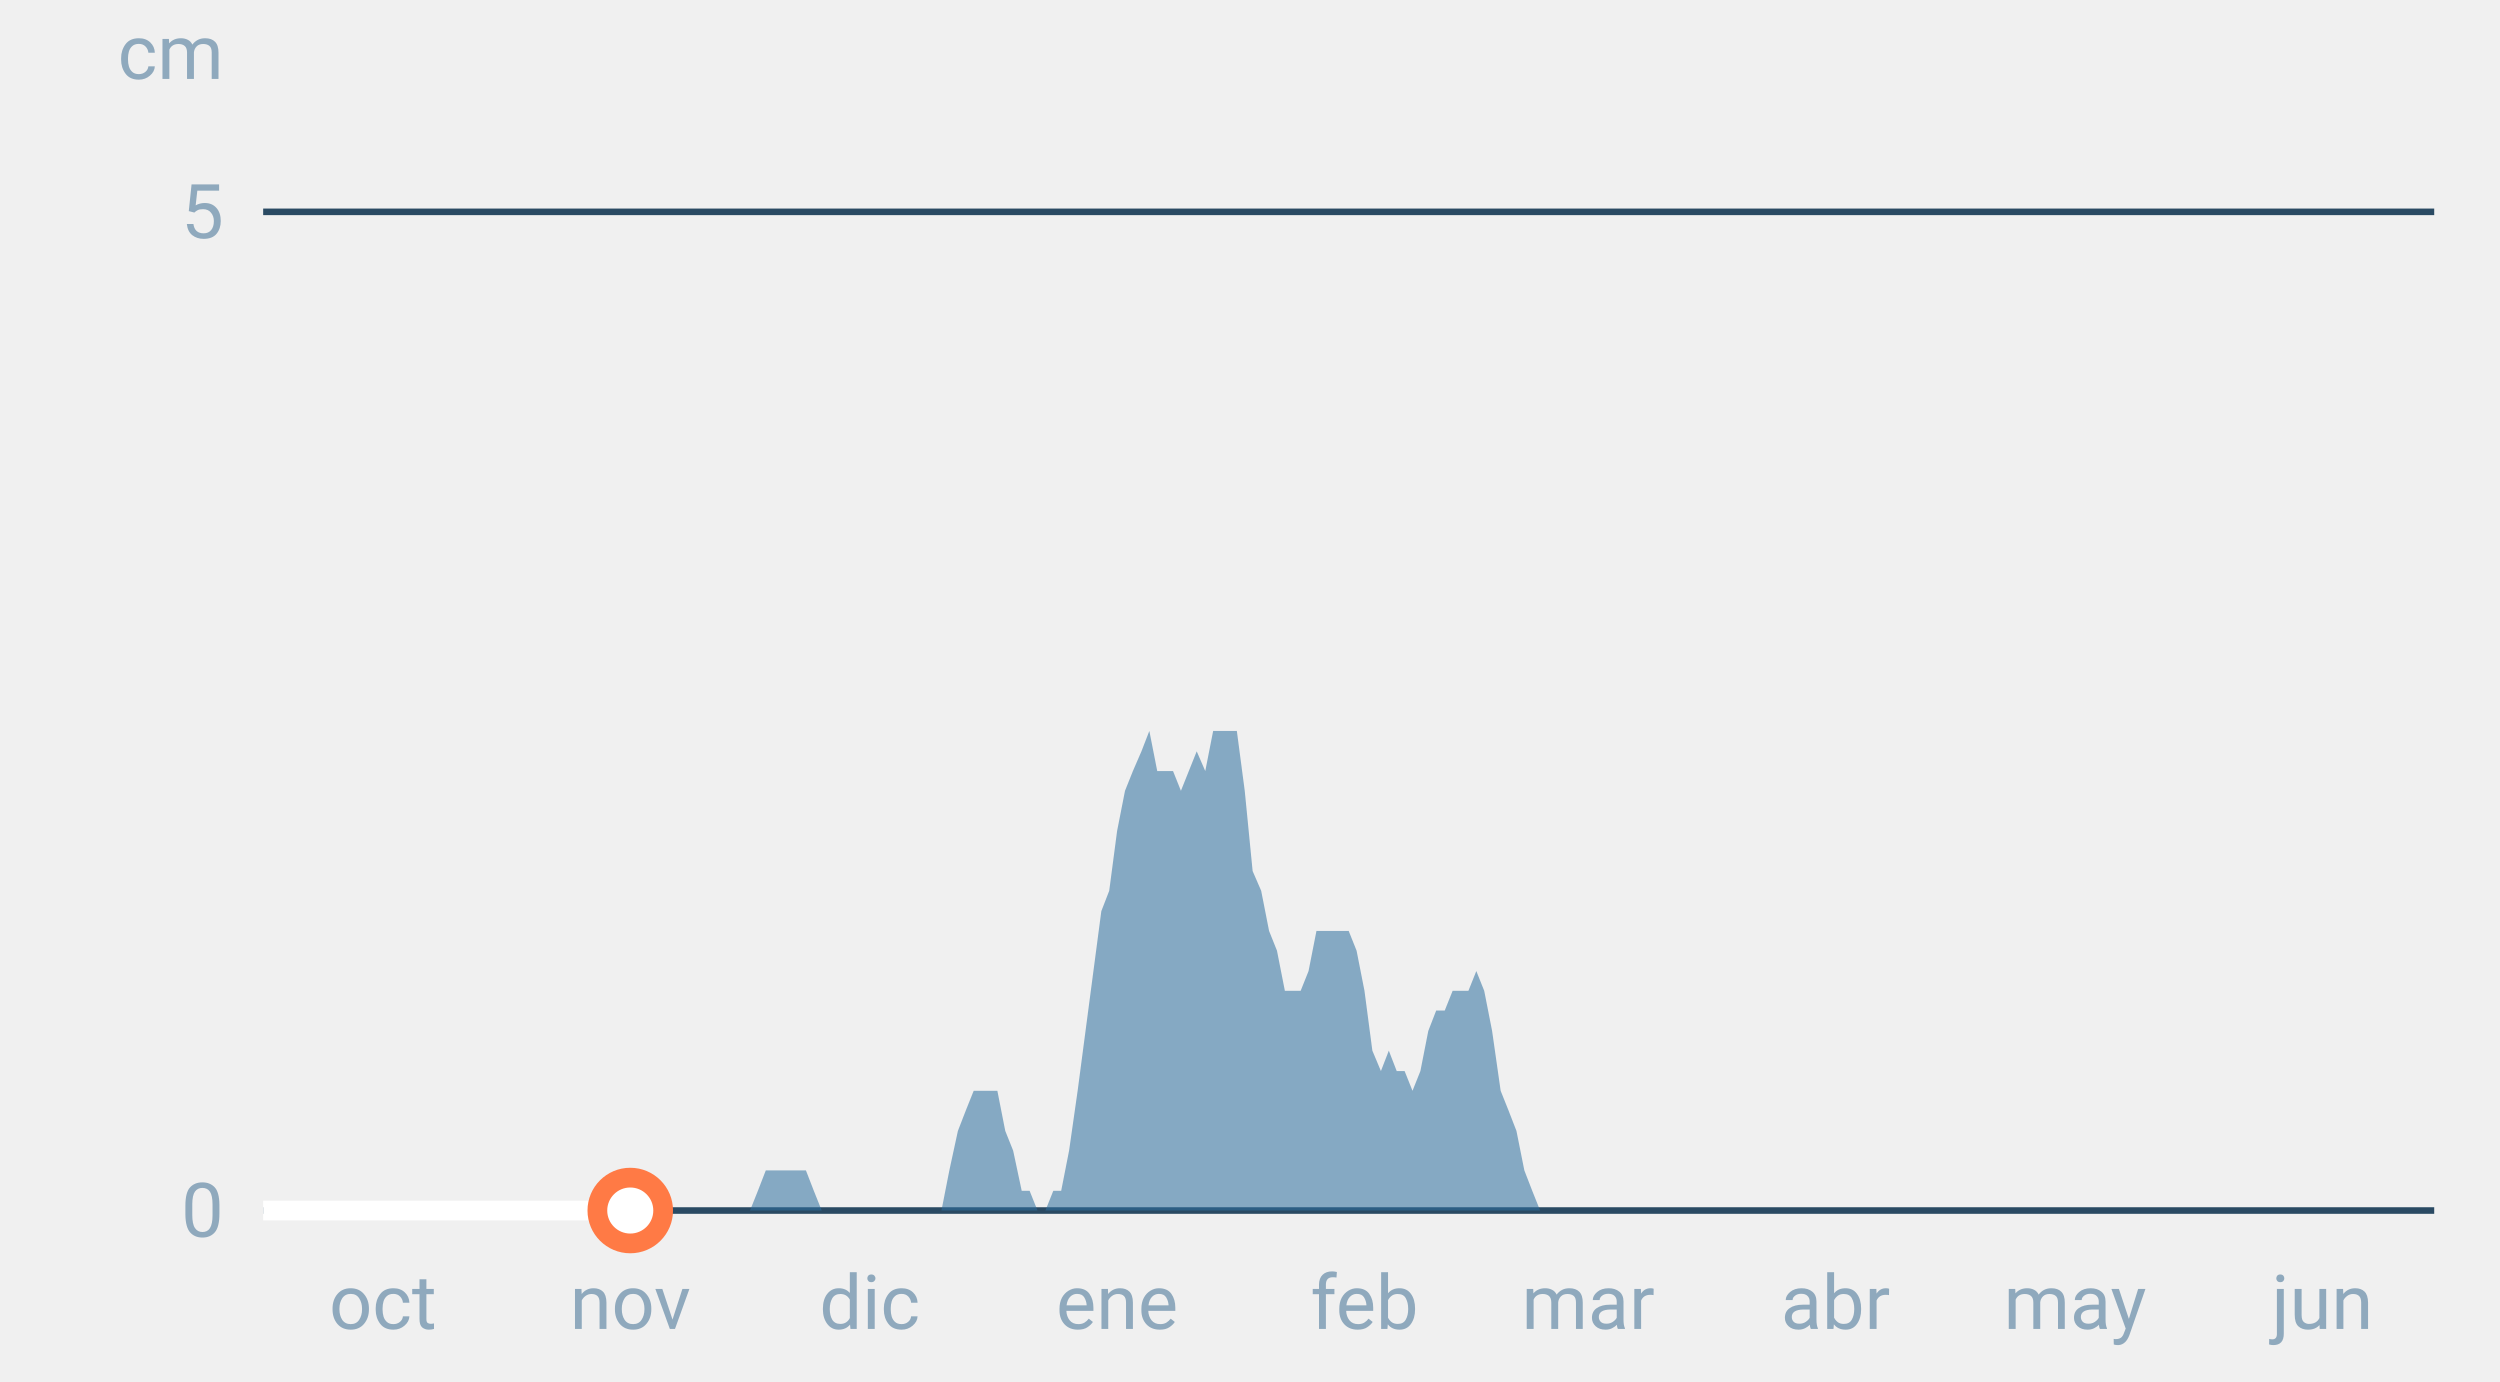
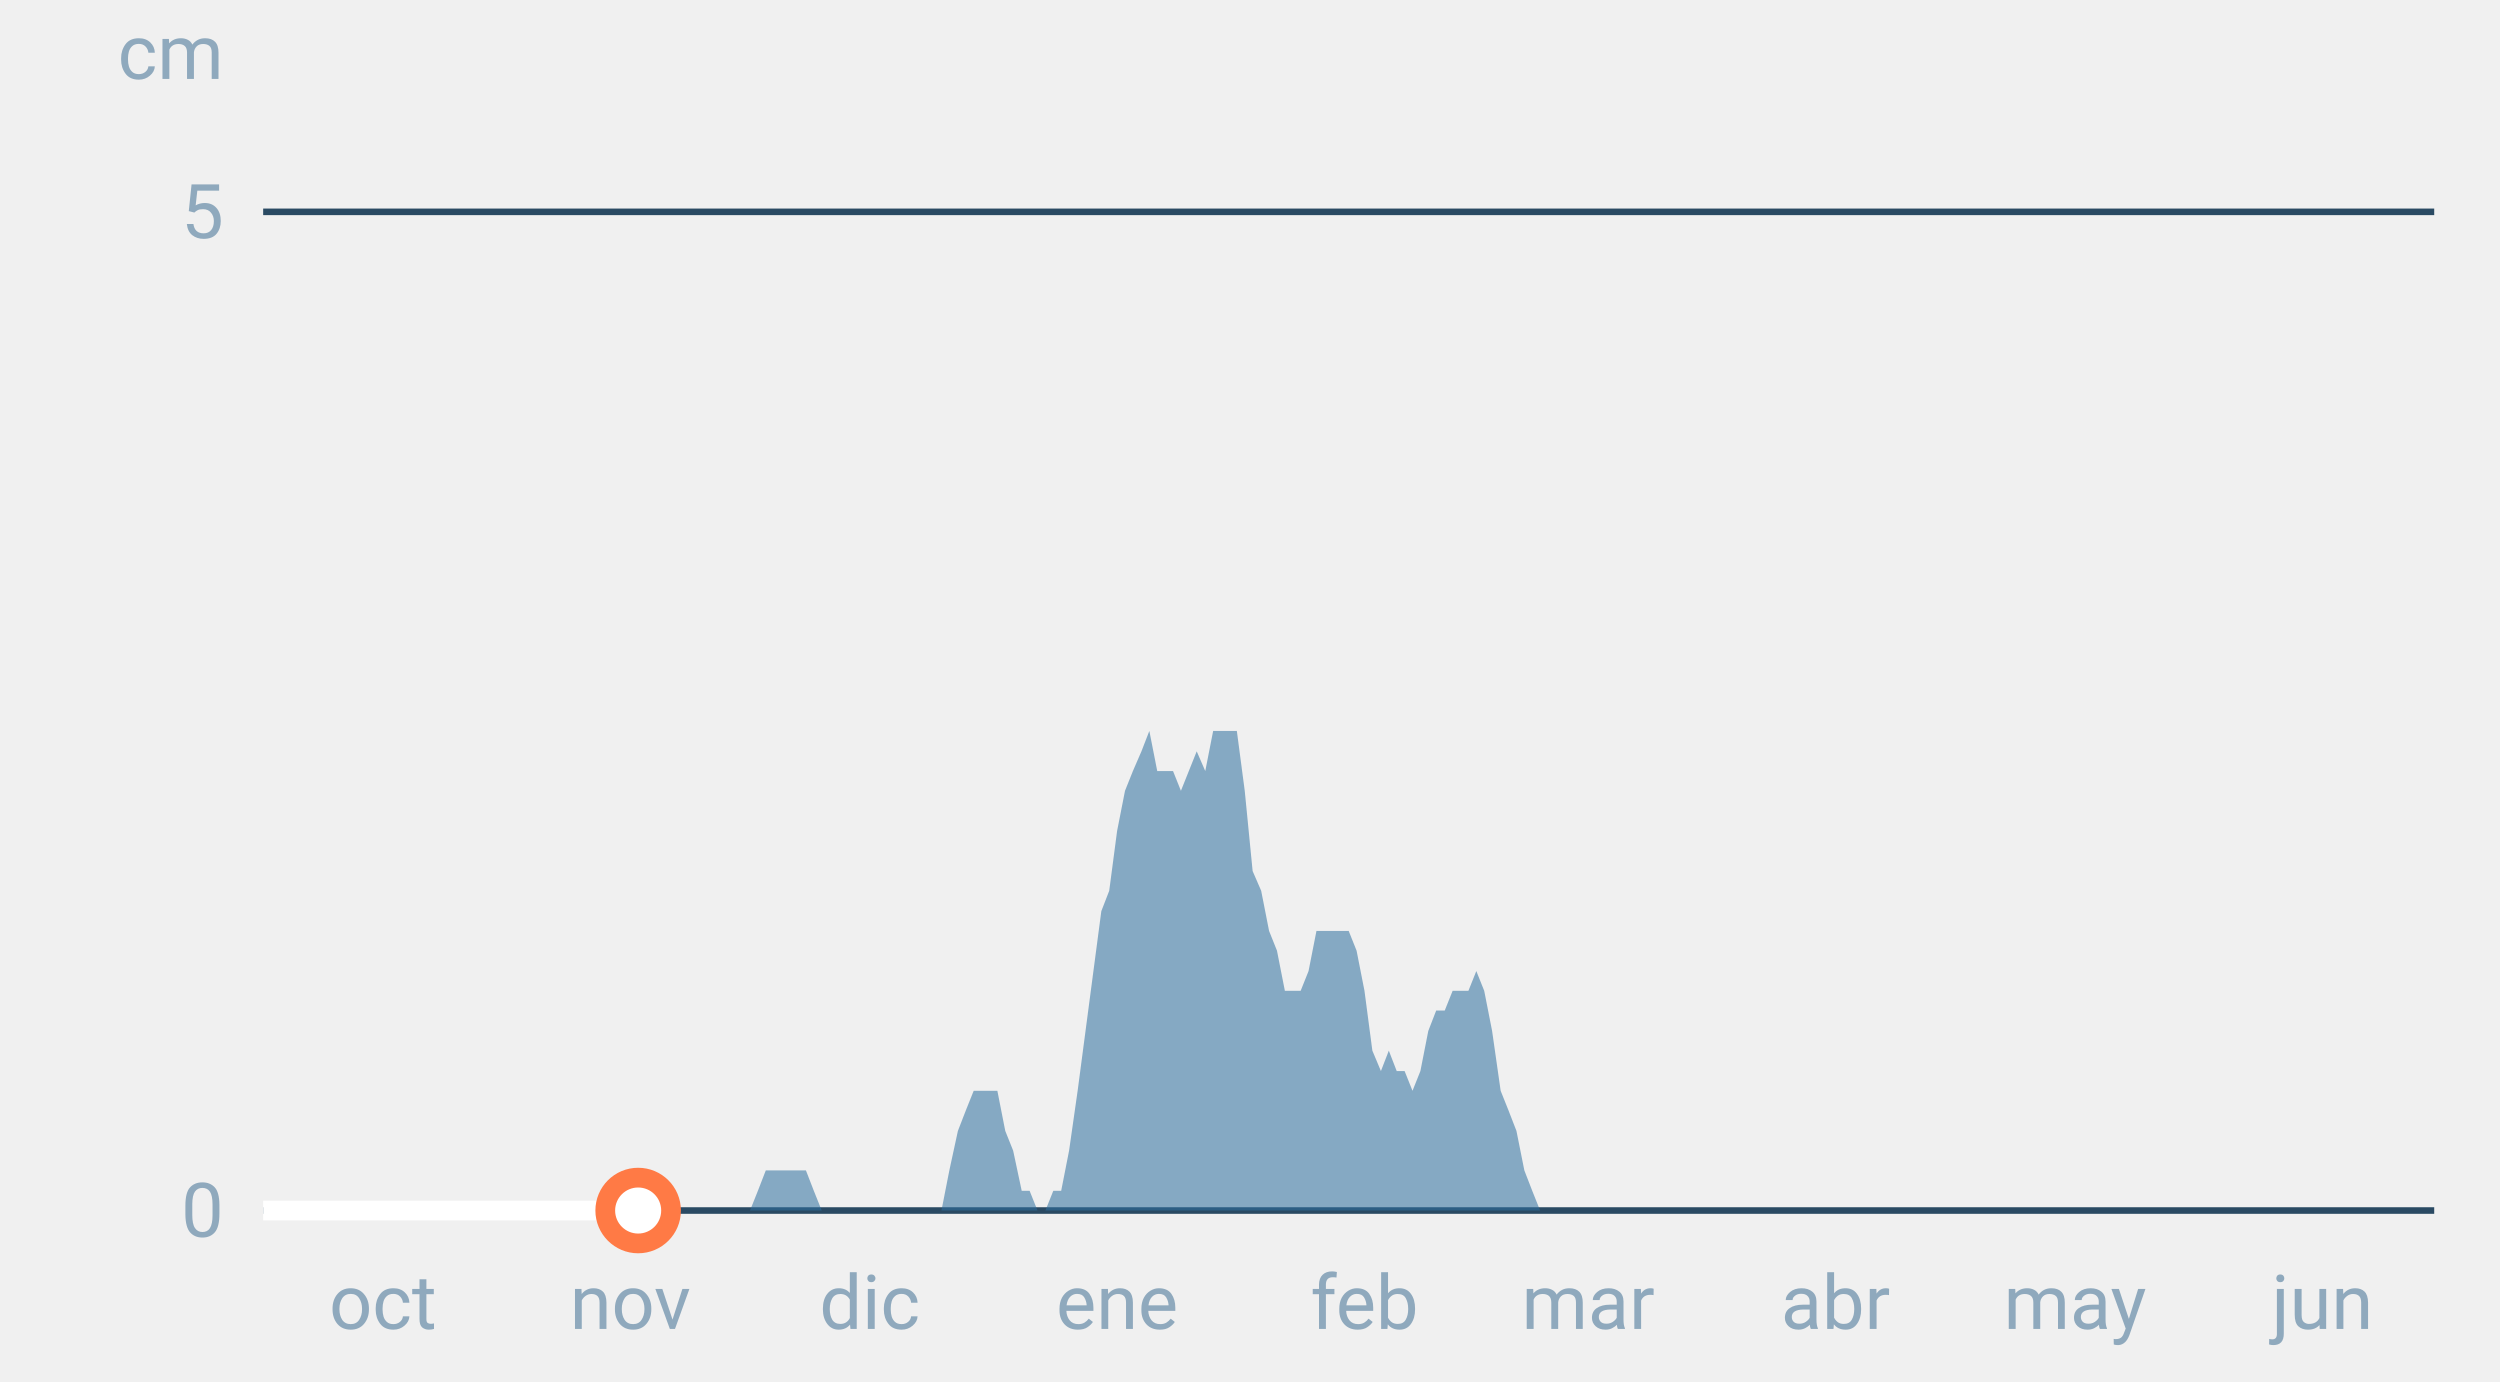
<svg xmlns="http://www.w3.org/2000/svg" font-family="-apple-system,BlinkMacSystemFont,Segoe UI,Roboto,Helvetica,Arial,sans-serif" viewBox="0 0 380 210" role="img" aria-labelledby="cgnv-es-m" class="cgnv-svg">
  <line x1="40" x2="370" y1="184.0" y2="184.0" stroke="#2a4a63" />
  <text x="34" y="188.0" font-size="11.5" text-anchor="end" fill="#8fa9bd">0</text>
  <line x1="40" x2="370" y1="32.2" y2="32.2" stroke="#2a4a63" />
  <text x="34" y="36.2" font-size="11.5" text-anchor="end" fill="#8fa9bd">5</text>
  <text x="34" y="12" font-size="11.5" text-anchor="end" fill="#8fa9bd">cm</text>
  <text x="58.2" y="202" font-size="11.5" text-anchor="middle" fill="#8fa9bd">oct</text>
  <text x="95.8" y="202" font-size="11.5" text-anchor="middle" fill="#8fa9bd">nov</text>
  <text x="132.2" y="202" font-size="11.5" text-anchor="middle" fill="#8fa9bd">dic</text>
  <text x="169.8" y="202" font-size="11.5" text-anchor="middle" fill="#8fa9bd">ene</text>
  <text x="207.4" y="202" font-size="11.5" text-anchor="middle" fill="#8fa9bd">feb</text>
  <text x="241.4" y="202" font-size="11.5" text-anchor="middle" fill="#8fa9bd">mar</text>
  <text x="279.0" y="202" font-size="11.5" text-anchor="middle" fill="#8fa9bd">abr</text>
  <text x="315.4" y="202" font-size="11.5" text-anchor="middle" fill="#8fa9bd">may</text>
  <text x="353.0" y="202" font-size="11.5" text-anchor="middle" fill="#8fa9bd">jun</text>
  <polygon points="40.0,184.0 40.0,184.0 41.2,184.0 42.4,184.0 43.6,184.0 44.9,184.0 46.1,184.0 47.3,184.0 48.5,184.0 49.7,184.0 50.9,184.0 52.1,184.0 53.3,184.0 54.6,184.0 55.8,184.0 57.0,184.0 58.2,184.0 59.4,184.0 60.6,184.0 61.8,184.0 63.1,184.0 64.3,184.0 65.5,184.0 66.7,184.0 67.9,184.0 69.1,184.0 70.3,184.0 71.5,184.0 72.8,184.0 74.0,184.0 75.2,184.0 76.4,184.0 77.6,184.0 78.8,184.0 80.0,184.0 81.2,184.0 82.5,184.0 83.7,184.0 84.9,184.0 86.1,184.0 87.3,184.0 88.5,184.0 89.7,184.0 91.0,184.0 92.2,184.0 93.4,184.0 94.6,184.0 95.8,184.0 97.0,184.0 98.2,184.0 99.4,184.0 100.7,184.0 101.9,184.0 103.1,184.0 104.3,184.0 105.5,184.0 106.7,184.0 107.9,184.0 109.2,184.0 110.4,184.0 111.6,184.0 112.8,184.0 114.0,184.0 115.2,181.0 116.4,177.9 117.6,177.9 118.9,177.9 120.1,177.9 121.3,177.9 122.5,177.9 123.7,181.0 124.9,184.0 126.1,184.0 127.4,184.0 128.6,184.0 129.8,184.0 131.0,184.0 132.2,184.0 133.4,184.0 134.6,184.0 135.8,184.0 137.1,184.0 138.3,184.0 139.5,184.0 140.7,184.0 141.9,184.0 143.1,184.0 144.3,177.9 145.6,171.9 146.8,168.8 148.0,165.8 149.2,165.8 150.4,165.8 151.6,165.8 152.8,171.9 154.0,174.9 155.3,181.0 156.5,181.0 157.7,184.0 158.9,184.0 160.1,181.0 161.3,181.0 162.5,174.9 163.8,165.8 165.0,156.7 166.2,147.6 167.4,138.5 168.6,135.4 169.8,126.3 171.0,120.2 172.2,117.2 173.5,114.2 174.7,111.1 175.9,117.2 177.1,117.2 178.3,117.2 179.5,120.2 180.7,117.2 181.9,114.2 183.2,117.2 184.4,111.1 185.6,111.1 186.8,111.1 188.0,111.1 189.2,120.2 190.4,132.4 191.7,135.4 192.9,141.5 194.1,144.5 195.3,150.6 196.5,150.6 197.7,150.6 198.9,147.6 200.1,141.5 201.4,141.5 202.6,141.5 203.8,141.5 205.0,141.5 206.2,144.5 207.4,150.6 208.6,159.7 209.9,162.8 211.1,159.7 212.3,162.8 213.5,162.8 214.7,165.8 215.9,162.8 217.1,156.7 218.3,153.6 219.6,153.6 220.8,150.6 222.0,150.6 223.2,150.6 224.4,147.6 225.6,150.6 226.8,156.7 228.1,165.8 229.3,168.8 230.5,171.9 231.7,177.9 232.9,181.0 234.1,184.0 235.3,184.0 236.5,184.0 237.8,184.0 239.0,184.0 240.2,184.0 241.4,184.0 242.6,184.0 243.8,184.0 245.0,184.0 246.2,184.0 247.5,184.0 248.7,184.0 249.9,184.0 251.1,184.0 252.3,184.0 253.5,184.0 254.7,184.0 256.0,184.0 257.2,184.0 258.4,184.0 259.6,184.0 260.8,184.0 262.0,184.0 263.2,184.0 264.4,184.0 265.7,184.0 266.9,184.0 268.1,184.0 269.3,184.0 270.5,184.0 271.7,184.0 272.9,184.0 274.2,184.0 275.4,184.0 276.6,184.0 277.8,184.0 279.0,184.0 280.2,184.0 281.4,184.0 282.6,184.0 283.9,184.0 285.1,184.0 286.3,184.0 287.5,184.0 288.7,184.0 289.9,184.0 291.1,184.0 292.4,184.0 293.6,184.0 294.8,184.0 296.0,184.0 297.2,184.0 298.4,184.0 299.6,184.0 300.8,184.0 302.1,184.0 303.3,184.0 304.5,184.0 305.7,184.0 306.9,184.0 308.1,184.0 309.3,184.0 310.6,184.0 311.8,184.0 313.0,184.0 314.2,184.0 315.4,184.0 316.6,184.0 317.8,184.0 319.0,184.0 320.3,184.0 321.5,184.0 322.7,184.0 323.9,184.0 325.1,184.0 326.3,184.0 327.5,184.0 328.8,184.0 330.0,184.0 331.2,184.0 332.4,184.0 333.6,184.0 334.8,184.0 336.0,184.0 337.2,184.0 338.5,184.0 339.7,184.0 340.9,184.0 342.1,184.0 343.3,184.0 344.5,184.0 345.7,184.0 346.9,184.0 348.2,184.0 349.4,184.0 350.6,184.0 351.8,184.0 353.0,184.0 354.2,184.0 355.4,184.0 356.7,184.0 357.9,184.0 359.1,184.0 360.3,184.0 361.5,184.0 362.7,184.0 363.9,184.0 365.1,184.0 366.4,184.0 367.6,184.0 368.8,184.0 370.0,184.0 370.0,184.0" fill="#2f6f9f" fill-opacity=".55" />
-   <polyline points="40.0,184.0 41.2,184.0 42.4,184.0 43.6,184.0 44.9,184.0 46.1,184.0 47.3,184.0 48.5,184.0 49.7,184.0 50.9,184.0 52.1,184.0 53.3,184.0 54.6,184.0 55.8,184.0 57.0,184.0 58.2,184.0 59.4,184.0 60.6,184.0 61.8,184.0 63.1,184.0 64.3,184.0 65.5,184.0 66.7,184.0 67.9,184.0 69.1,184.0 70.3,184.0 71.5,184.0 72.8,184.0 74.0,184.0 75.2,184.0 76.4,184.0 77.6,184.0 78.8,184.0 80.0,184.0 81.2,184.0 82.5,184.0 83.7,184.0 84.9,184.0 86.1,184.0 87.3,184.0 88.5,184.0 89.7,184.0 91.0,184.0 92.2,184.0 93.4,184.0 94.6,184.0 95.8,184.0" fill="none" stroke="#fff" stroke-width="3" stroke-linejoin="round" />
-   <circle cx="95.8" cy="184.0" r="5" fill="#fff" stroke="#ff7a45" stroke-width="3" />
+   <polyline points="40.0,184.0 41.2,184.0 42.4,184.0 43.6,184.0 44.9,184.0 46.1,184.0 47.3,184.0 48.5,184.0 49.7,184.0 50.9,184.0 52.1,184.0 53.3,184.0 54.6,184.0 55.8,184.0 57.0,184.0 58.2,184.0 59.4,184.0 60.6,184.0 61.8,184.0 63.1,184.0 64.3,184.0 65.5,184.0 66.7,184.0 67.9,184.0 69.1,184.0 70.3,184.0 71.5,184.0 72.8,184.0 74.0,184.0 75.2,184.0 76.4,184.0 77.6,184.0 78.8,184.0 80.0,184.0 81.2,184.0 82.5,184.0 83.7,184.0 84.9,184.0 86.1,184.0 87.3,184.0 88.5,184.0 89.7,184.0 91.0,184.0 92.2,184.0 93.4,184.0 94.6,184.0 95.8,184.0 97.0,184.0" fill="none" stroke="#fff" stroke-width="3" stroke-linejoin="round" />
+   <circle cx="97.0" cy="184.0" r="5" fill="#fff" stroke="#ff7a45" stroke-width="3" />
</svg>
